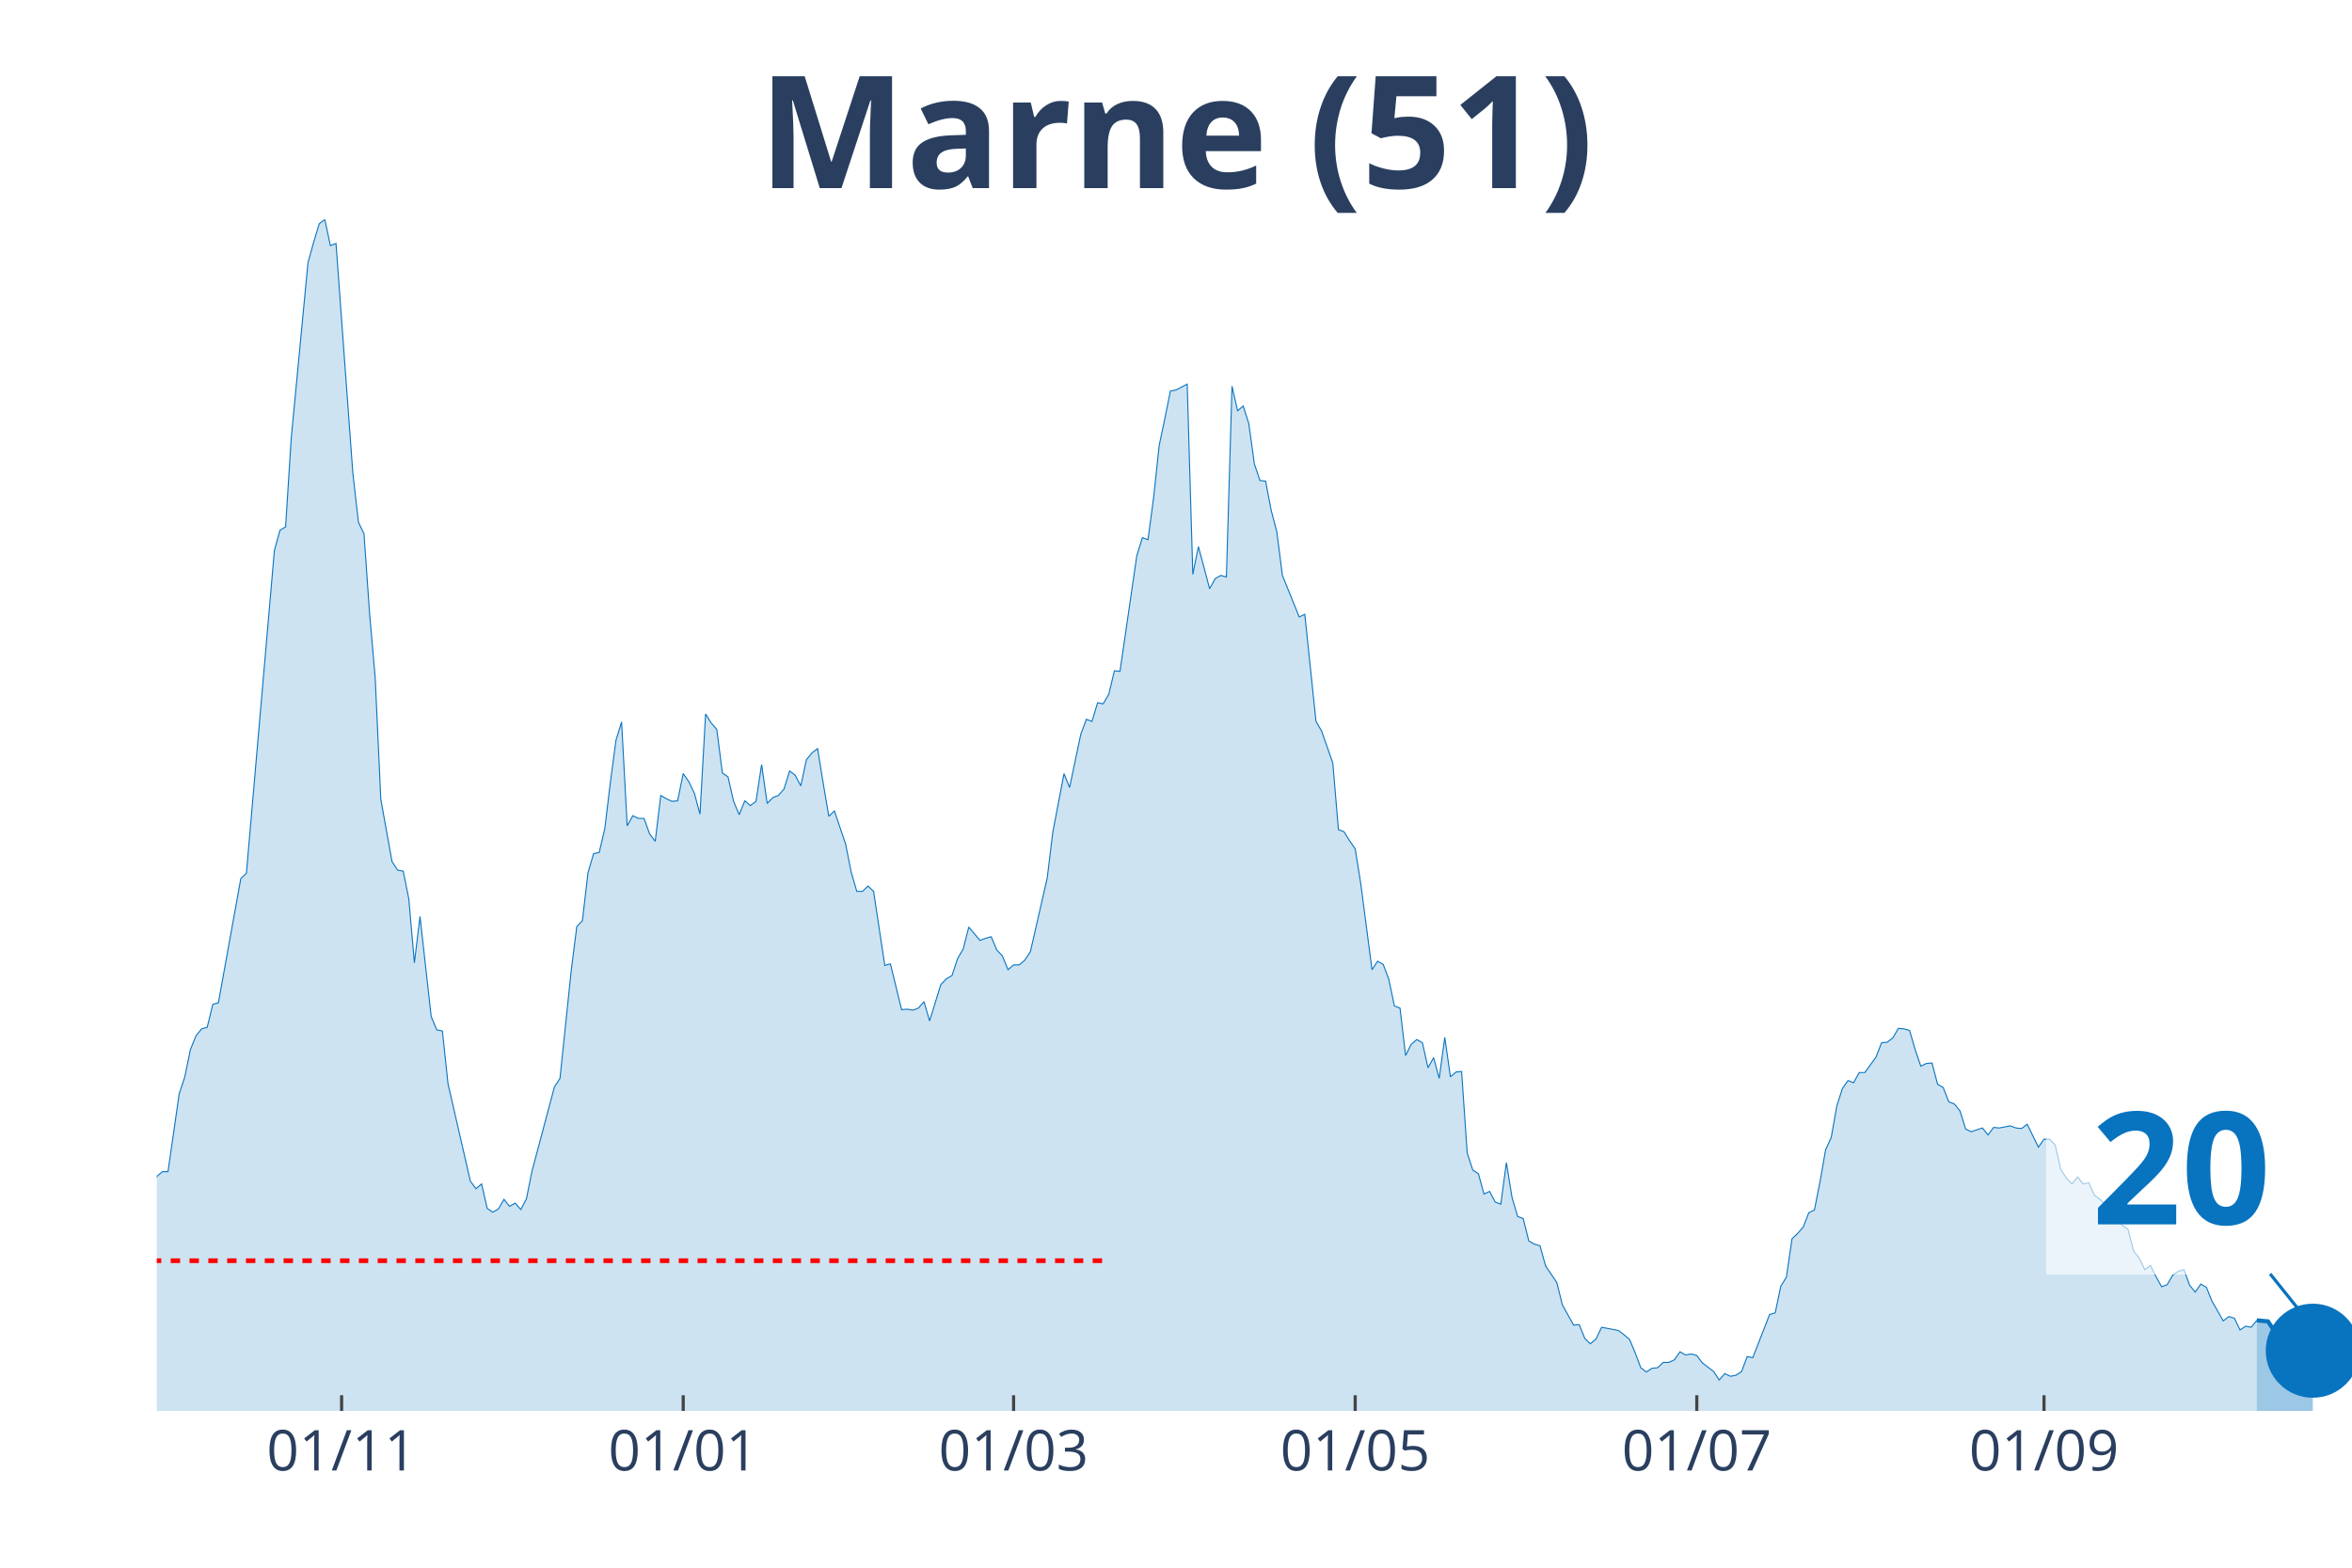
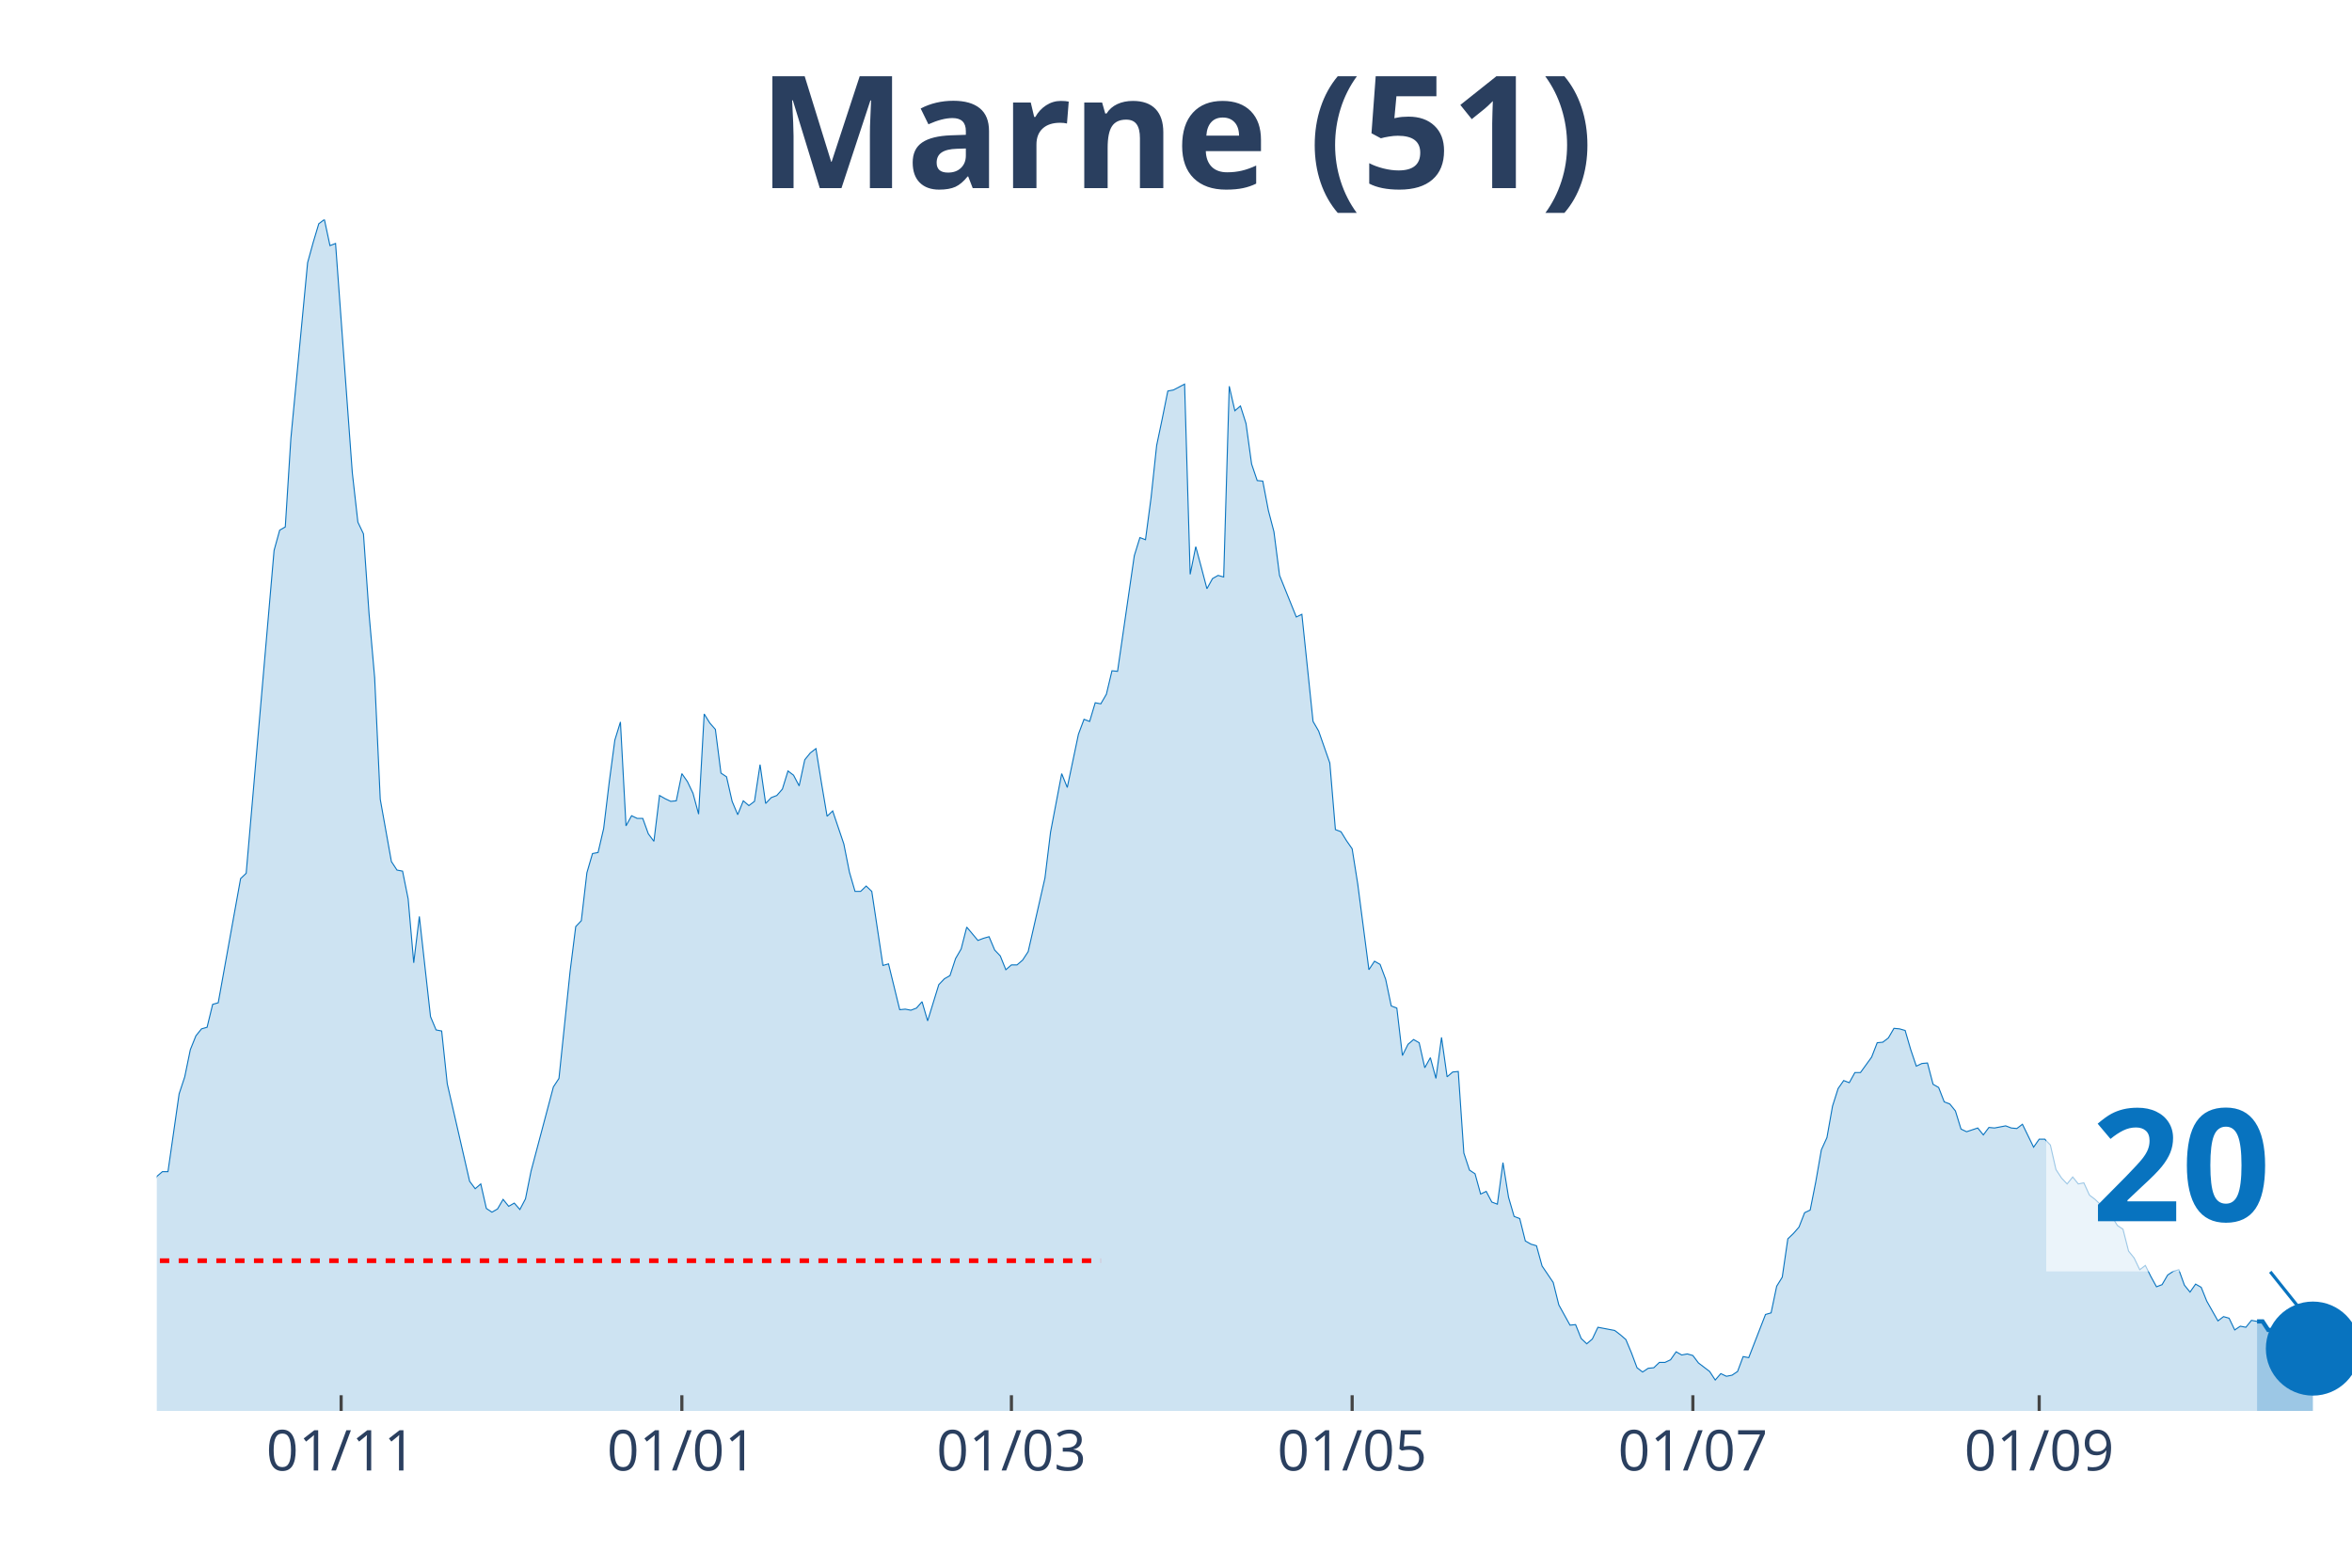
<svg xmlns="http://www.w3.org/2000/svg" class="main-svg" width="1125" height="750" style="" viewBox="0 0 750 500">
  <rect x="0" y="0" width="750" height="500" style="fill: rgb(0, 0, 0); fill-opacity: 0;" />
-   <defs id="defs-3bacda">
+   <defs id="defs-25cee0">
    <g class="clips">
-       <clipPath id="clip3bacdaxyplot" class="plotclip">
+       <clipPath id="clip25cee0xyplot" class="plotclip">
        <rect width="700" height="380" />
      </clipPath>
-       <clipPath class="axesclip" id="clip3bacdax">
+       <clipPath class="axesclip" id="clip25cee0x">
        <rect x="50" y="0" width="700" height="500" />
      </clipPath>
-       <clipPath class="axesclip" id="clip3bacday">
+       <clipPath class="axesclip" id="clip25cee0y">
        <rect x="0" y="70" width="750" height="380" />
      </clipPath>
-       <clipPath class="axesclip" id="clip3bacdaxy">
+       <clipPath class="axesclip" id="clip25cee0xy">
        <rect x="50" y="70" width="700" height="380" />
      </clipPath>
    </g>
    <g class="gradients" />
  </defs>
  <g class="bglayer">
    <rect class="bg" x="50" y="70" width="700" height="380" style="fill: rgb(0, 0, 0); fill-opacity: 0; stroke-width: 0;" />
  </g>
  <g class="layer-below">
    <g class="imagelayer" />
    <g class="shapelayer" />
  </g>
  <g class="cartesianlayer">
    <g class="subplot xy">
      <g class="layer-subplot">
        <g class="shapelayer" />
        <g class="imagelayer" />
      </g>
      <g class="gridlayer">
        <g class="x">
-           <path class="xgrid crisp" transform="translate(108.93,0)" d="M0,70v380" style="stroke: rgb(255, 255, 255); stroke-opacity: 1; stroke-width: 1px;" />
-           <path class="xgrid crisp" transform="translate(217.86,0)" d="M0,70v380" style="stroke: rgb(255, 255, 255); stroke-opacity: 1; stroke-width: 1px;" />
-           <path class="xgrid crisp" transform="translate(323.21,0)" d="M0,70v380" style="stroke: rgb(255, 255, 255); stroke-opacity: 1; stroke-width: 1px;" />
-           <path class="xgrid crisp" transform="translate(432.14,0)" d="M0,70v380" style="stroke: rgb(255, 255, 255); stroke-opacity: 1; stroke-width: 1px;" />
-           <path class="xgrid crisp" transform="translate(541.07,0)" d="M0,70v380" style="stroke: rgb(255, 255, 255); stroke-opacity: 1; stroke-width: 1px;" />
-           <path class="xgrid crisp" transform="translate(651.79,0)" d="M0,70v380" style="stroke: rgb(255, 255, 255); stroke-opacity: 1; stroke-width: 1px;" />
+           <path class="xgrid crisp" transform="translate(108.78,0)" d="M0,70v380" style="stroke: rgb(255, 255, 255); stroke-opacity: 1; stroke-width: 1px;" />
+           <path class="xgrid crisp" transform="translate(217.43,0)" d="M0,70v380" style="stroke: rgb(255, 255, 255); stroke-opacity: 1; stroke-width: 1px;" />
+           <path class="xgrid crisp" transform="translate(322.52,0)" d="M0,70v380" style="stroke: rgb(255, 255, 255); stroke-opacity: 1; stroke-width: 1px;" />
+           <path class="xgrid crisp" transform="translate(431.17,0)" d="M0,70v380" style="stroke: rgb(255, 255, 255); stroke-opacity: 1; stroke-width: 1px;" />
+           <path class="xgrid crisp" transform="translate(539.82,0)" d="M0,70v380" style="stroke: rgb(255, 255, 255); stroke-opacity: 1; stroke-width: 1px;" />
+           <path class="xgrid crisp" transform="translate(650.25,0)" d="M0,70v380" style="stroke: rgb(255, 255, 255); stroke-opacity: 1; stroke-width: 1px;" />
        </g>
        <g class="y" />
      </g>
      <g class="zerolinelayer" />
      <path class="xlines-below" />
      <path class="ylines-below" />
      <g class="overlines-below" />
      <g class="xaxislayer-below" />
      <g class="yaxislayer-below" />
      <g class="overaxes-below" />
-       <g class="plot" transform="translate(50, 70)" clip-path="url('#clip3bacdaxyplot')">
+       <g class="plot" transform="translate(50, 70)" clip-path="url('#clip25cee0xyplot')">
        <g class="scatterlayer mlayer">
-           <g class="trace scatter trace4e5dc9" style="stroke-miterlimit: 2;">
+           <g class="trace scatter traceb6e983" style="stroke-miterlimit: 2;">
            <g class="fills">
              <g>
-                 <path class="js-fill" d="M669.64,380L-242.86,380L-242.86,370.31L-233.93,373.37L-232.14,374.22L-221.43,373.37L-219.64,374.22L-214.29,360.63L-212.5,362.33L-207.14,361.31L-205.36,368.27L-201.79,375.07L-200,373.88L-189.29,376.43L-187.5,377.79L-133.93,377.96L-132.14,377.28L-121.43,373.2L-119.64,373.37L-114.29,374.22L-112.5,372.86L-107.14,372.86L-105.36,372.18L-101.79,370.31L-100,371.67L-96.43,372.35L-94.64,371.5L-89.29,369.63L-87.5,367.42L-82.14,366.23L-80.36,365.04L-75,363.69L-73.21,362.16L-69.64,361.65L-67.86,359.44L-62.5,354L-60.71,354L-58.93,353.66L-57.14,349.75L-53.57,344.65L-51.79,341.93L-48.21,340.57L-46.43,340.4L-44.64,339.55L-42.86,336.32L-41.07,335.47L-39.29,327.15L-37.5,315.08L-35.71,311L-33.93,309.98L-32.14,306.75L-28.57,283.64L-26.79,286.87L-25,295.2L-23.21,292.14L-21.43,293.16L-19.64,290.61L-16.07,311.85L-14.29,311.51L-12.5,311.68L-10.71,313.72L-8.93,313.38L-7.14,314.91L-5.36,317.12L-3.57,313.04L-1.79,311.68L0,305.22L1.79,303.69L3.57,303.69L7.14,278.88L8.93,273.44L10.71,264.78L12.5,260.36L14.29,258.15L16.07,257.64L17.86,250.33L19.64,249.82L26.79,210.22L28.57,208.52L37.5,105.54L39.29,99.08L41.07,98.06L42.86,69.85L48.21,13.77L50,7.31L51.79,1.36L53.57,0L55.36,8.33L57.14,7.65L62.5,80.72L64.29,96.53L66.07,100.27L67.86,125.76L69.64,146.15L71.43,184.9L75,204.79L76.79,207.5L78.57,207.84L80.36,216.68L82.14,237.08L83.93,222.29L87.5,254.24L89.29,258.49L91.07,258.83L92.86,275.65L100,306.75L101.79,309.13L103.57,307.6L105.36,315.42L107.14,316.61L108.93,315.59L110.71,312.53L112.5,314.74L114.29,313.72L116.07,315.76L117.86,312.36L119.64,303.52L126.79,276.67L128.57,273.95L132.14,239.62L133.93,225.52L135.71,223.65L137.5,208.35L139.29,202.24L141.07,201.9L142.86,194.25L144.64,179.46L146.43,166.04L148.21,160.26L150,193.4L151.79,190.17L153.57,191.02L155.36,191.02L157.14,195.95L158.93,198.33L160.71,183.71L162.5,184.73L164.29,185.58L166.07,185.41L167.86,176.74L169.64,179.29L171.43,183.03L173.21,189.66L175,157.71L176.79,160.6L178.57,162.64L180.36,176.57L182.14,177.76L183.93,185.58L185.71,189.83L187.5,185.41L189.29,186.94L191.07,185.58L192.86,173.86L194.64,186.26L196.43,184.39L198.21,183.71L200,181.67L201.79,175.89L203.57,177.25L205.36,180.65L207.14,172.33L208.93,170.12L210.71,168.76L212.5,179.8L214.29,190.34L216.07,188.64L219.64,199.18L221.43,208.18L223.21,214.3L225,214.3L226.79,212.6L228.57,214.3L232.14,237.92L233.93,237.42L237.5,252.03L239.29,251.86L241.07,252.2L242.86,251.52L244.64,249.48L246.43,255.6L250,244.04L251.79,242.17L253.57,241.15L255.36,235.72L257.14,232.66L258.93,225.69L262.5,229.94L264.29,229.26L266.07,228.75L267.86,233L269.64,234.87L271.43,239.28L273.21,237.75L275,237.75L276.79,236.23L278.57,233.51L283.93,210.05L285.71,195.44L289.29,176.74L291.07,181.16L294.64,164.17L296.43,159.41L298.21,160.09L300,154.14L301.79,154.48L303.57,151.42L305.36,143.94L307.14,144.11L312.5,107.24L314.29,101.46L316.07,102.14L317.86,88.71L319.64,72.06L321.43,63.56L323.21,54.72L325,54.38L328.57,52.51L330.36,113.18L332.14,104.35L333.93,110.97L335.71,117.77L337.5,114.54L339.29,113.52L341.07,114.03L342.86,53.19L344.64,61.01L346.43,59.48L348.21,65.09L350,78.01L351.79,83.27L353.57,83.44L355.36,92.79L357.14,99.59L358.93,113.52L364.29,126.78L366.07,125.93L369.64,160.09L371.43,163.15L375,173.35L376.79,194.59L378.57,195.27L380.36,198.16L382.14,200.71L383.93,211.92L387.5,239.28L389.29,236.57L391.07,237.58L392.86,242.34L394.64,250.84L396.43,251.52L398.21,266.65L400,263.08L401.79,261.55L403.57,262.57L405.36,270.55L407.14,267.33L408.93,273.95L410.71,260.87L412.5,273.44L414.29,271.91L416.07,271.74L417.86,297.75L419.64,303.18L421.43,304.37L423.21,310.83L425,309.98L426.79,313.38L428.57,314.06L430.36,300.81L432.14,311.85L433.93,317.97L435.71,318.65L437.5,325.79L439.29,326.81L441.07,327.32L442.86,333.77L446.43,339.04L448.21,346.18L451.79,352.64L453.57,352.47L455.36,356.89L457.14,358.59L458.93,357.06L460.71,353.32L466.07,354.34L467.86,355.7L469.64,357.23L471.43,361.48L473.21,366.23L475,367.59L476.79,366.4L478.57,366.23L480.36,364.53L482.14,364.53L483.93,363.69L485.71,361.14L487.5,362.16L489.29,361.82L491.07,362.33L492.86,364.7L496.43,367.42L498.21,370.14L500,368.1L501.79,368.95L503.57,368.61L505.36,367.42L507.14,362.67L508.93,363.01L514.29,349.24L516.07,348.73L517.86,340.23L519.64,337.34L521.43,325.11L523.21,323.41L525,321.37L526.79,316.78L528.57,315.93L530.36,306.92L532.14,296.73L533.93,292.82L535.71,282.79L537.5,277.18L539.29,274.63L541.07,275.31L542.86,272.08L544.64,272.08L548.21,267.16L550,262.57L551.79,262.4L553.57,261.04L555.36,257.98L557.14,258.15L558.93,258.66L560.71,264.78L562.5,270.04L564.29,269.19L566.07,269.03L567.86,275.82L569.64,276.84L571.43,281.43L573.21,282.11L575,284.32L576.79,290.1L578.57,290.95L582.14,289.76L583.93,291.97L585.71,289.59L587.5,289.76L591.07,289.08L592.86,289.76L594.64,289.93L596.43,288.57L600,295.88L601.79,293.33L603.57,293.33L605.36,295.2L607.14,303.01L608.93,305.73L610.71,307.6L612.5,305.39L614.29,307.6L616.07,307.26L617.86,311.17L619.64,312.53L621.43,314.23L623.21,317.12L625,317.97L626.79,320.86L628.57,322.05L630.36,329.02L632.14,331.23L633.93,334.96L635.71,333.6L637.5,337.17L639.29,340.4L641.07,339.72L642.86,336.66L644.64,335.47L646.43,334.96L648.21,339.89L650,342.1L651.79,339.55L653.57,340.57L655.36,344.99L658.93,351.28L660.71,349.92L662.5,350.43L664.29,354.17L666.07,352.98L667.86,353.32L669.64,351.11" style="fill: rgb(8, 115, 191); fill-opacity: 0.2; stroke-width: 0;" />
+                 <path class="js-fill" d="M669.72,380L-242.24,380L-242.24,370.31L-233.33,373.37L-231.55,374.22L-220.87,373.37L-219.08,374.22L-213.74,360.63L-211.96,362.33L-206.62,361.31L-204.83,368.27L-201.27,375.07L-199.49,373.88L-188.8,376.43L-187.02,377.79L-133.59,377.96L-131.81,377.28L-121.12,373.2L-119.34,373.37L-113.99,374.22L-112.21,372.86L-106.87,372.86L-105.09,372.18L-101.53,370.31L-99.75,371.67L-96.18,372.35L-94.4,371.5L-89.06,369.63L-87.28,367.42L-81.93,366.23L-80.15,365.04L-74.81,363.69L-73.03,362.16L-69.47,361.65L-67.68,359.44L-62.34,354L-60.56,354L-58.78,353.66L-57,349.75L-53.44,344.65L-51.65,341.93L-48.09,340.57L-46.31,340.4L-44.53,339.55L-42.75,336.32L-40.97,335.47L-39.19,327.15L-37.4,315.08L-35.62,311L-33.84,309.98L-32.06,306.75L-28.5,283.64L-26.72,286.87L-24.94,295.2L-23.16,292.14L-21.37,293.16L-19.59,290.61L-16.03,311.85L-14.25,311.51L-12.47,311.68L-10.69,313.72L-8.91,313.38L-7.12,314.91L-5.34,317.12L-3.56,313.04L-1.78,311.68L0,305.22L1.78,303.69L3.56,303.69L7.12,278.88L8.91,273.44L10.69,264.78L12.47,260.36L14.25,258.15L16.03,257.64L17.81,250.33L19.59,249.82L26.72,210.22L28.5,208.52L37.4,105.54L39.19,99.08L40.97,98.06L42.75,69.85L48.09,13.77L49.87,7.31L51.65,1.36L53.44,0L55.22,8.33L57,7.65L62.34,80.72L64.12,96.53L65.9,100.27L67.68,125.76L69.47,146.15L71.25,184.9L74.81,204.79L76.59,207.5L78.37,207.84L80.15,216.68L81.93,237.08L83.72,222.29L87.28,254.24L89.06,258.49L90.84,258.83L92.62,275.65L99.75,306.75L101.53,309.13L103.31,307.6L105.09,315.42L106.87,316.61L108.65,315.59L110.43,312.53L112.21,314.74L113.99,313.72L115.78,315.76L117.56,312.36L119.34,303.52L126.46,276.67L128.24,273.95L131.81,239.62L133.59,225.52L135.37,223.65L137.15,208.35L138.93,202.24L140.71,201.9L142.49,194.25L144.27,179.46L146.06,166.04L147.84,160.26L149.62,193.4L151.4,190.17L153.18,191.02L154.96,191.02L156.74,195.95L158.52,198.33L160.31,183.71L162.09,184.73L163.87,185.58L165.65,185.41L167.43,176.74L169.21,179.29L170.99,183.03L172.77,189.66L174.55,157.71L176.34,160.6L178.12,162.64L179.9,176.57L181.68,177.76L183.46,185.58L185.24,189.83L187.02,185.41L188.8,186.94L190.59,185.58L192.37,173.86L194.15,186.26L195.93,184.39L197.71,183.71L199.49,181.67L201.27,175.89L203.05,177.25L204.83,180.65L206.62,172.33L208.4,170.12L210.18,168.76L211.96,179.8L213.74,190.34L215.52,188.64L219.08,199.18L220.87,208.18L222.65,214.3L224.43,214.3L226.21,212.6L227.99,214.3L231.55,237.92L233.33,237.42L236.9,252.03L238.68,251.86L240.46,252.2L242.24,251.52L244.02,249.48L245.8,255.6L249.36,244.04L251.15,242.17L252.93,241.15L254.71,235.72L256.49,232.66L258.27,225.69L261.83,229.94L263.61,229.26L265.39,228.75L267.18,233L268.96,234.87L270.74,239.28L272.52,237.75L274.3,237.75L276.08,236.23L277.86,233.51L283.21,210.05L284.99,195.44L288.55,176.74L290.33,181.16L293.89,164.17L295.67,159.41L297.46,160.09L299.24,154.14L301.02,154.48L302.8,151.42L304.58,143.94L306.36,144.11L311.7,107.24L313.49,101.46L315.27,102.14L317.05,88.71L318.83,72.06L320.61,63.56L322.39,54.72L324.17,54.38L327.74,52.51L329.52,113.18L331.3,104.35L333.08,110.97L334.86,117.77L336.64,114.54L338.42,113.52L340.2,114.03L341.98,53.19L343.77,61.01L345.55,59.48L347.33,65.09L349.11,78.01L350.89,83.27L352.67,83.44L354.45,92.79L356.23,99.59L358.02,113.52L363.36,126.78L365.14,125.93L368.7,160.09L370.48,163.15L374.05,173.35L375.83,194.59L377.61,195.27L379.39,198.16L381.17,200.71L382.95,211.92L386.51,239.28L388.3,236.57L390.08,237.58L391.86,242.34L393.64,250.84L395.42,251.52L397.2,266.65L398.98,263.08L400.76,261.55L402.54,262.57L404.33,270.55L406.11,267.33L407.89,273.95L409.67,260.87L411.45,273.44L413.23,271.91L415.01,271.74L416.79,297.75L418.58,303.18L420.36,304.37L422.14,310.83L423.92,309.98L425.7,313.38L427.48,314.06L429.26,300.81L431.04,311.85L432.82,317.97L434.61,318.65L436.39,325.79L438.17,326.81L439.95,327.32L441.73,333.77L445.29,339.04L447.07,346.18L450.64,352.64L452.42,352.47L454.2,356.89L455.98,358.59L457.76,357.06L459.54,353.32L464.89,354.34L466.67,355.7L468.45,357.23L470.23,361.48L472.01,366.23L473.79,367.59L475.57,366.4L477.35,366.23L479.13,364.53L480.92,364.53L482.7,363.69L484.48,361.14L486.26,362.16L488.04,361.82L489.82,362.33L491.6,364.7L495.17,367.42L496.95,370.14L498.73,368.1L500.51,368.95L502.29,368.61L504.07,367.42L505.85,362.67L507.63,363.01L512.98,349.24L514.76,348.73L516.54,340.23L518.32,337.34L520.1,325.11L521.88,323.41L523.66,321.37L525.45,316.78L527.23,315.93L529.01,306.92L530.79,296.73L532.57,292.82L534.35,282.79L536.13,277.18L537.91,274.63L539.69,275.31L541.48,272.08L543.26,272.08L546.82,267.16L548.6,262.57L550.38,262.4L552.16,261.04L553.94,257.98L555.73,258.15L557.51,258.66L559.29,264.78L561.07,270.04L562.85,269.19L564.63,269.03L566.41,275.82L568.19,276.84L569.97,281.43L571.76,282.11L573.54,284.32L575.32,290.1L577.1,290.95L580.66,289.76L582.44,291.97L584.22,289.59L586.01,289.76L589.57,289.08L591.35,289.76L593.13,289.93L594.91,288.57L598.47,295.88L600.25,293.33L602.04,293.33L603.82,295.2L605.6,303.01L607.38,305.73L609.16,307.6L610.94,305.39L612.72,307.6L614.5,307.26L616.28,311.17L618.07,312.53L619.85,314.23L621.63,317.12L623.41,317.97L625.19,320.86L626.97,322.05L628.75,329.02L630.53,331.23L632.32,334.96L634.1,333.6L635.88,337.17L637.66,340.4L639.44,339.72L641.22,336.66L643,335.47L644.78,334.96L646.56,339.89L648.35,342.1L650.13,339.55L651.91,340.57L653.69,344.99L657.25,351.28L659.03,349.92L660.81,350.43L662.6,354.17L664.38,352.98L666.16,353.32L667.94,351.11L669.72,351.45" style="fill: rgb(8, 115, 191); fill-opacity: 0.2; stroke-width: 0;" />
              </g>
            </g>
            <g class="errorbars" />
            <g class="lines">
-               <path class="js-line" d="M-242.86,370.31L-233.93,373.37L-232.14,374.22L-221.43,373.37L-219.64,374.22L-214.29,360.63L-212.5,362.33L-207.14,361.31L-205.36,368.27L-201.79,375.07L-200,373.88L-189.29,376.43L-187.5,377.79L-133.93,377.96L-132.14,377.28L-121.43,373.2L-119.64,373.37L-114.29,374.22L-112.5,372.86L-107.14,372.86L-105.36,372.18L-101.79,370.31L-100,371.67L-96.43,372.35L-94.64,371.5L-89.29,369.63L-87.5,367.42L-82.14,366.23L-80.36,365.04L-75,363.69L-73.21,362.16L-69.64,361.65L-67.86,359.44L-62.5,354L-60.71,354L-58.93,353.66L-57.14,349.75L-53.57,344.65L-51.79,341.93L-48.21,340.57L-46.43,340.4L-44.64,339.55L-42.86,336.32L-41.07,335.47L-39.29,327.15L-37.5,315.08L-35.71,311L-33.93,309.98L-32.14,306.75L-28.57,283.64L-26.79,286.87L-25,295.2L-23.21,292.14L-21.43,293.16L-19.64,290.61L-16.07,311.85L-14.29,311.51L-12.5,311.68L-10.71,313.72L-8.93,313.38L-7.14,314.91L-5.36,317.12L-3.57,313.04L-1.79,311.68L0,305.22L1.79,303.69L3.57,303.69L7.14,278.88L8.93,273.44L10.71,264.78L12.5,260.36L14.29,258.15L16.07,257.64L17.86,250.33L19.64,249.82L26.79,210.22L28.57,208.52L37.5,105.54L39.29,99.08L41.07,98.06L42.86,69.85L48.21,13.77L50,7.31L51.79,1.36L53.57,0L55.36,8.33L57.14,7.65L62.5,80.72L64.29,96.53L66.07,100.27L67.86,125.76L69.64,146.15L71.43,184.9L75,204.79L76.79,207.5L78.57,207.84L80.36,216.68L82.14,237.08L83.93,222.29L87.5,254.24L89.29,258.49L91.07,258.83L92.86,275.65L100,306.75L101.79,309.13L103.57,307.6L105.36,315.42L107.14,316.61L108.93,315.59L110.71,312.53L112.5,314.74L114.29,313.72L116.07,315.76L117.86,312.36L119.64,303.52L126.79,276.67L128.57,273.95L132.14,239.62L133.93,225.52L135.71,223.65L137.5,208.35L139.29,202.24L141.07,201.9L142.86,194.25L144.64,179.46L146.43,166.04L148.21,160.26L150,193.4L151.79,190.17L153.57,191.02L155.36,191.02L157.14,195.95L158.93,198.33L160.71,183.71L162.5,184.73L164.29,185.58L166.07,185.41L167.86,176.74L169.64,179.29L171.43,183.03L173.21,189.66L175,157.71L176.79,160.6L178.57,162.64L180.36,176.57L182.14,177.76L183.93,185.58L185.71,189.83L187.5,185.41L189.29,186.94L191.07,185.58L192.86,173.86L194.64,186.26L196.43,184.39L198.21,183.71L200,181.67L201.79,175.89L203.57,177.25L205.36,180.65L207.14,172.33L208.93,170.12L210.71,168.76L212.5,179.8L214.29,190.34L216.07,188.64L219.64,199.18L221.43,208.18L223.21,214.3L225,214.3L226.79,212.6L228.57,214.3L232.14,237.92L233.93,237.42L237.5,252.03L239.29,251.86L241.07,252.2L242.86,251.52L244.64,249.48L246.43,255.6L250,244.04L251.79,242.17L253.57,241.15L255.36,235.72L257.14,232.66L258.93,225.69L262.5,229.94L264.29,229.26L266.07,228.75L267.86,233L269.64,234.87L271.43,239.28L273.21,237.75L275,237.75L276.79,236.23L278.57,233.51L283.93,210.05L285.71,195.44L289.29,176.74L291.07,181.16L294.64,164.17L296.43,159.41L298.21,160.09L300,154.14L301.79,154.48L303.57,151.42L305.36,143.94L307.14,144.11L312.5,107.24L314.29,101.46L316.07,102.14L317.86,88.71L319.64,72.06L321.43,63.56L323.21,54.72L325,54.38L328.57,52.51L330.36,113.18L332.14,104.35L333.93,110.97L335.71,117.77L337.5,114.54L339.29,113.52L341.07,114.03L342.86,53.19L344.64,61.01L346.43,59.48L348.21,65.09L350,78.01L351.79,83.27L353.57,83.44L355.36,92.79L357.14,99.59L358.93,113.52L364.29,126.78L366.07,125.93L369.64,160.09L371.43,163.15L375,173.35L376.79,194.59L378.57,195.27L380.36,198.16L382.14,200.71L383.93,211.92L387.5,239.28L389.29,236.57L391.07,237.58L392.86,242.34L394.64,250.84L396.43,251.52L398.21,266.65L400,263.08L401.79,261.55L403.57,262.57L405.36,270.55L407.14,267.33L408.93,273.95L410.71,260.87L412.5,273.44L414.29,271.91L416.07,271.74L417.86,297.75L419.64,303.18L421.43,304.37L423.21,310.83L425,309.98L426.79,313.38L428.57,314.06L430.36,300.81L432.14,311.85L433.93,317.97L435.71,318.65L437.5,325.79L439.29,326.81L441.07,327.32L442.86,333.77L446.43,339.04L448.21,346.18L451.79,352.64L453.57,352.47L455.36,356.89L457.14,358.59L458.93,357.06L460.71,353.32L466.07,354.34L467.86,355.7L469.64,357.23L471.43,361.48L473.21,366.23L475,367.59L476.79,366.4L478.57,366.23L480.36,364.53L482.14,364.53L483.93,363.69L485.71,361.14L487.5,362.16L489.29,361.82L491.07,362.33L492.86,364.7L496.43,367.42L498.21,370.14L500,368.1L501.79,368.95L503.57,368.61L505.36,367.42L507.14,362.67L508.93,363.01L514.29,349.24L516.07,348.73L517.86,340.23L519.64,337.34L521.43,325.11L523.21,323.41L525,321.37L526.79,316.78L528.57,315.93L530.36,306.92L532.14,296.73L533.93,292.82L535.71,282.79L537.5,277.18L539.29,274.63L541.07,275.31L542.86,272.08L544.64,272.08L548.21,267.16L550,262.57L551.79,262.4L553.57,261.04L555.36,257.98L557.14,258.15L558.93,258.66L560.71,264.78L562.5,270.04L564.29,269.19L566.07,269.03L567.86,275.82L569.64,276.84L571.43,281.43L573.21,282.11L575,284.32L576.79,290.1L578.57,290.95L582.14,289.76L583.93,291.97L585.71,289.59L587.5,289.76L591.07,289.08L592.86,289.76L594.64,289.93L596.43,288.57L600,295.88L601.79,293.33L603.57,293.33L605.36,295.2L607.14,303.01L608.93,305.73L610.71,307.6L612.5,305.39L614.29,307.6L616.07,307.26L617.86,311.17L619.64,312.53L621.43,314.23L623.21,317.12L625,317.97L626.79,320.86L628.57,322.05L630.36,329.02L632.14,331.23L633.93,334.96L635.71,333.6L637.5,337.17L639.29,340.4L641.07,339.72L642.86,336.66L644.64,335.47L646.43,334.96L648.21,339.89L650,342.1L651.79,339.55L653.57,340.57L655.36,344.99L658.93,351.28L660.71,349.92L662.5,350.43L664.29,354.17L666.07,352.98L667.86,353.32L669.64,351.11" style="vector-effect: non-scaling-stroke; fill: none; stroke: rgb(8, 115, 191); stroke-opacity: 1; stroke-width: 0.5px; opacity: 1;" />
+               <path class="js-line" d="M-242.24,370.31L-233.33,373.37L-231.55,374.22L-220.87,373.37L-219.08,374.22L-213.74,360.63L-211.96,362.33L-206.62,361.31L-204.83,368.27L-201.27,375.07L-199.49,373.88L-188.8,376.43L-187.02,377.79L-133.59,377.96L-131.81,377.28L-121.12,373.2L-119.34,373.37L-113.99,374.22L-112.21,372.86L-106.87,372.86L-105.09,372.18L-101.53,370.31L-99.75,371.67L-96.18,372.35L-94.4,371.5L-89.06,369.63L-87.28,367.42L-81.93,366.23L-80.15,365.04L-74.81,363.69L-73.03,362.16L-69.47,361.65L-67.68,359.44L-62.34,354L-60.56,354L-58.78,353.66L-57,349.75L-53.44,344.65L-51.65,341.93L-48.09,340.57L-46.31,340.4L-44.53,339.55L-42.75,336.32L-40.97,335.47L-39.19,327.15L-37.4,315.08L-35.62,311L-33.84,309.98L-32.06,306.75L-28.5,283.64L-26.72,286.87L-24.94,295.2L-23.16,292.14L-21.37,293.16L-19.59,290.61L-16.03,311.85L-14.25,311.51L-12.47,311.68L-10.69,313.72L-8.91,313.38L-7.12,314.91L-5.34,317.12L-3.56,313.04L-1.78,311.68L0,305.22L1.78,303.69L3.56,303.69L7.12,278.88L8.91,273.44L10.69,264.78L12.47,260.36L14.25,258.15L16.03,257.64L17.81,250.33L19.59,249.82L26.72,210.22L28.5,208.52L37.4,105.54L39.19,99.08L40.97,98.06L42.75,69.85L48.09,13.77L49.87,7.31L51.65,1.36L53.44,0L55.22,8.33L57,7.65L62.34,80.72L64.12,96.53L65.9,100.27L67.68,125.76L69.47,146.15L71.25,184.9L74.81,204.79L76.59,207.5L78.37,207.84L80.15,216.68L81.93,237.08L83.72,222.29L87.28,254.24L89.06,258.49L90.84,258.83L92.62,275.65L99.75,306.75L101.53,309.13L103.31,307.6L105.09,315.42L106.87,316.61L108.65,315.59L110.43,312.53L112.21,314.74L113.99,313.72L115.78,315.76L117.56,312.36L119.34,303.52L126.46,276.67L128.24,273.95L131.81,239.62L133.59,225.52L135.37,223.65L137.15,208.35L138.93,202.24L140.71,201.9L142.49,194.25L144.27,179.46L146.06,166.04L147.84,160.26L149.62,193.4L151.4,190.17L153.18,191.02L154.96,191.02L156.74,195.95L158.52,198.33L160.31,183.71L162.09,184.73L163.87,185.58L165.65,185.41L167.43,176.74L169.21,179.29L170.99,183.03L172.77,189.66L174.55,157.71L176.34,160.6L178.12,162.64L179.9,176.57L181.68,177.76L183.46,185.58L185.24,189.83L187.02,185.41L188.8,186.94L190.59,185.58L192.37,173.86L194.15,186.26L195.93,184.39L197.71,183.71L199.49,181.67L201.27,175.89L203.05,177.25L204.83,180.65L206.62,172.33L208.4,170.12L210.18,168.76L211.96,179.8L213.74,190.34L215.52,188.64L219.08,199.18L220.87,208.18L222.65,214.3L224.43,214.3L226.21,212.6L227.99,214.3L231.55,237.92L233.33,237.42L236.9,252.03L238.68,251.86L240.46,252.2L242.24,251.52L244.02,249.48L245.8,255.6L249.36,244.04L251.15,242.17L252.93,241.15L254.71,235.72L256.49,232.66L258.27,225.69L261.83,229.94L263.61,229.26L265.39,228.75L267.18,233L268.96,234.87L270.74,239.28L272.52,237.75L274.3,237.75L276.08,236.23L277.86,233.51L283.21,210.05L284.99,195.44L288.55,176.74L290.33,181.16L293.89,164.17L295.67,159.41L297.46,160.09L299.24,154.14L301.02,154.48L302.8,151.42L304.58,143.94L306.36,144.11L311.7,107.24L313.49,101.46L315.27,102.14L317.05,88.71L318.83,72.06L320.61,63.56L322.39,54.72L324.17,54.38L327.74,52.51L329.52,113.18L331.3,104.35L333.08,110.97L334.86,117.77L336.64,114.54L338.42,113.52L340.2,114.03L341.98,53.19L343.77,61.01L345.55,59.48L347.33,65.09L349.11,78.01L350.89,83.27L352.67,83.44L354.45,92.79L356.23,99.59L358.02,113.52L363.36,126.78L365.14,125.93L368.7,160.09L370.48,163.15L374.05,173.35L375.83,194.59L377.61,195.27L379.39,198.16L381.17,200.71L382.95,211.92L386.51,239.28L388.3,236.57L390.08,237.58L391.86,242.34L393.64,250.84L395.42,251.52L397.2,266.65L398.98,263.08L400.76,261.55L402.54,262.57L404.33,270.55L406.11,267.33L407.89,273.95L409.67,260.87L411.45,273.44L413.23,271.91L415.01,271.74L416.79,297.75L418.58,303.18L420.36,304.37L422.14,310.83L423.92,309.98L425.7,313.38L427.48,314.06L429.26,300.81L431.04,311.85L432.82,317.97L434.61,318.65L436.39,325.79L438.17,326.81L439.95,327.32L441.73,333.77L445.29,339.04L447.07,346.18L450.64,352.64L452.42,352.47L454.2,356.89L455.98,358.59L457.76,357.06L459.54,353.32L464.89,354.34L466.67,355.7L468.45,357.23L470.23,361.48L472.01,366.23L473.79,367.59L475.57,366.4L477.35,366.23L479.13,364.53L480.92,364.53L482.7,363.69L484.48,361.14L486.26,362.16L488.04,361.82L489.82,362.33L491.6,364.7L495.17,367.42L496.95,370.14L498.73,368.1L500.51,368.95L502.29,368.61L504.07,367.42L505.85,362.67L507.63,363.01L512.98,349.24L514.76,348.73L516.54,340.23L518.32,337.34L520.1,325.11L521.88,323.41L523.66,321.37L525.45,316.78L527.23,315.93L529.01,306.92L530.79,296.73L532.57,292.82L534.35,282.79L536.13,277.18L537.91,274.63L539.69,275.31L541.48,272.08L543.26,272.08L546.82,267.16L548.6,262.57L550.38,262.4L552.16,261.04L553.94,257.98L555.73,258.15L557.51,258.66L559.29,264.78L561.07,270.04L562.85,269.19L564.63,269.03L566.41,275.82L568.19,276.84L569.97,281.43L571.76,282.11L573.54,284.32L575.32,290.1L577.1,290.95L580.66,289.76L582.44,291.97L584.22,289.59L586.01,289.76L589.57,289.08L591.35,289.76L593.13,289.93L594.91,288.57L598.47,295.88L600.25,293.33L602.04,293.33L603.82,295.2L605.6,303.01L607.38,305.73L609.16,307.6L610.94,305.39L612.72,307.6L614.5,307.26L616.28,311.17L618.07,312.53L619.85,314.23L621.63,317.12L623.41,317.97L625.19,320.86L626.97,322.05L628.75,329.02L630.53,331.23L632.32,334.96L634.1,333.6L635.88,337.17L637.66,340.4L639.44,339.72L641.22,336.66L643,335.47L644.78,334.96L646.56,339.89L648.35,342.1L650.13,339.55L651.91,340.57L653.69,344.99L657.25,351.28L659.03,349.92L660.81,350.43L662.6,354.17L664.38,352.98L666.16,353.32L667.94,351.11L669.72,351.45" style="vector-effect: non-scaling-stroke; fill: none; stroke: rgb(8, 115, 191); stroke-opacity: 1; stroke-width: 0.5px; opacity: 1;" />
            </g>
            <g class="points" />
            <g class="text" />
          </g>
-           <g class="trace scatter trace7fcd07" style="stroke-miterlimit: 2;">
+           <g class="trace scatter tracea3ec58" style="stroke-miterlimit: 2;">
            <g class="fills">
              <g>
-                 <path class="js-fill" d="M687.5,380L669.64,380L669.64,351.11L673.21,351.45L675,354.17L676.79,354.17L678.57,355.53L680.36,356.89L682.14,360.12L683.93,359.61L685.71,360.63L687.5,360.8" style="fill: rgb(8, 115, 191); fill-opacity: 0.4; stroke-width: 0;" />
+                 <path class="js-fill" d="M687.53,380L669.72,380L669.72,351.45L671.5,351.45L673.28,354.17L675.06,354.17L676.84,355.53L678.63,356.89L680.41,360.12L682.19,359.61L683.97,360.63L685.75,360.8L687.53,360.12" style="fill: rgb(8, 115, 191); fill-opacity: 0.4; stroke-width: 0;" />
              </g>
            </g>
            <g class="errorbars" />
            <g class="lines">
-               <path class="js-line" d="M669.64,351.11L673.21,351.45L675,354.17L676.79,354.17L678.57,355.53L680.36,356.89L682.14,360.12L683.93,359.61L685.71,360.63L687.5,360.8" style="vector-effect: non-scaling-stroke; fill: none; stroke: rgb(8, 115, 191); stroke-opacity: 1; stroke-width: 2px; opacity: 1;" />
+               <path class="js-line" d="M669.72,351.45L671.5,351.45L673.28,354.17L675.06,354.17L676.84,355.53L678.63,356.89L680.41,360.12L682.19,359.61L683.97,360.63L685.75,360.8L687.53,360.12" style="vector-effect: non-scaling-stroke; fill: none; stroke: rgb(8, 115, 191); stroke-opacity: 1; stroke-width: 2px; opacity: 1;" />
            </g>
            <g class="points" />
            <g class="text" />
          </g>
-           <g class="trace scatter trace177b25" style="stroke-miterlimit: 2; opacity: 1;">
+           <g class="trace scatter trace9277cf" style="stroke-miterlimit: 2; opacity: 1;">
            <g class="fills" />
            <g class="errorbars" />
            <g class="lines" />
            <g class="points">
-               <path class="point" transform="translate(687.5,360.8)" d="M15,0A15,15 0 1,1 0,-15A15,15 0 0,1 15,0Z" style="opacity: 1; stroke-width: 0px; fill: rgb(8, 115, 191); fill-opacity: 1;" />
+               <path class="point" transform="translate(687.53,360.12)" d="M15,0A15,15 0 1,1 0,-15A15,15 0 0,1 15,0Z" style="opacity: 1; stroke-width: 0px; fill: rgb(8, 115, 191); fill-opacity: 1;" />
            </g>
            <g class="text" />
          </g>
        </g>
      </g>
      <g class="overplot" />
      <path class="xlines-above crisp" style="fill: none; stroke-width: 1px; stroke: rgb(0, 0, 0); stroke-opacity: 0;" d="" />
      <path class="ylines-above crisp" style="fill: none;" d="M0,0" />
      <g class="overlines-above" />
      <g class="xaxislayer-above">
-         <path class="xtick ticks crisp" d="M0,450v-5" transform="translate(108.93,0)" style="stroke: rgb(68, 68, 68); stroke-opacity: 1; stroke-width: 1px;" />
-         <path class="xtick ticks crisp" d="M0,450v-5" transform="translate(217.86,0)" style="stroke: rgb(68, 68, 68); stroke-opacity: 1; stroke-width: 1px;" />
-         <path class="xtick ticks crisp" d="M0,450v-5" transform="translate(323.21,0)" style="stroke: rgb(68, 68, 68); stroke-opacity: 1; stroke-width: 1px;" />
-         <path class="xtick ticks crisp" d="M0,450v-5" transform="translate(432.14,0)" style="stroke: rgb(68, 68, 68); stroke-opacity: 1; stroke-width: 1px;" />
-         <path class="xtick ticks crisp" d="M0,450v-5" transform="translate(541.07,0)" style="stroke: rgb(68, 68, 68); stroke-opacity: 1; stroke-width: 1px;" />
-         <path class="xtick ticks crisp" d="M0,450v-5" transform="translate(651.79,0)" style="stroke: rgb(68, 68, 68); stroke-opacity: 1; stroke-width: 1px;" />
+         <path class="xtick ticks crisp" d="M0,450v-5" transform="translate(108.78,0)" style="stroke: rgb(68, 68, 68); stroke-opacity: 1; stroke-width: 1px;" />
+         <path class="xtick ticks crisp" d="M0,450v-5" transform="translate(217.43,0)" style="stroke: rgb(68, 68, 68); stroke-opacity: 1; stroke-width: 1px;" />
+         <path class="xtick ticks crisp" d="M0,450v-5" transform="translate(322.52,0)" style="stroke: rgb(68, 68, 68); stroke-opacity: 1; stroke-width: 1px;" />
+         <path class="xtick ticks crisp" d="M0,450v-5" transform="translate(431.17,0)" style="stroke: rgb(68, 68, 68); stroke-opacity: 1; stroke-width: 1px;" />
+         <path class="xtick ticks crisp" d="M0,450v-5" transform="translate(539.82,0)" style="stroke: rgb(68, 68, 68); stroke-opacity: 1; stroke-width: 1px;" />
+         <path class="xtick ticks crisp" d="M0,450v-5" transform="translate(650.25,0)" style="stroke: rgb(68, 68, 68); stroke-opacity: 1; stroke-width: 1px;" />
        <g class="xtick">
-           <text text-anchor="middle" x="0" y="469" transform="translate(108.93,0)" style="font-family: 'Open Sans', verdana, arial, sans-serif; font-size: 18px; fill: rgb(42, 63, 95); fill-opacity: 1; white-space: pre;">01/11</text>
+           <text text-anchor="middle" x="0" y="469" transform="translate(108.78,0)" style="font-family: 'Open Sans', verdana, arial, sans-serif; font-size: 18px; fill: rgb(42, 63, 95); fill-opacity: 1; white-space: pre;">01/11</text>
        </g>
        <g class="xtick">
-           <text text-anchor="middle" x="0" y="469" transform="translate(217.86,0)" style="font-family: 'Open Sans', verdana, arial, sans-serif; font-size: 18px; fill: rgb(42, 63, 95); fill-opacity: 1; white-space: pre;">01/01</text>
+           <text text-anchor="middle" x="0" y="469" transform="translate(217.43,0)" style="font-family: 'Open Sans', verdana, arial, sans-serif; font-size: 18px; fill: rgb(42, 63, 95); fill-opacity: 1; white-space: pre;">01/01</text>
        </g>
        <g class="xtick">
-           <text text-anchor="middle" x="0" y="469" transform="translate(323.21,0)" style="font-family: 'Open Sans', verdana, arial, sans-serif; font-size: 18px; fill: rgb(42, 63, 95); fill-opacity: 1; white-space: pre;">01/03</text>
+           <text text-anchor="middle" x="0" y="469" transform="translate(322.52,0)" style="font-family: 'Open Sans', verdana, arial, sans-serif; font-size: 18px; fill: rgb(42, 63, 95); fill-opacity: 1; white-space: pre;">01/03</text>
        </g>
        <g class="xtick">
-           <text text-anchor="middle" x="0" y="469" transform="translate(432.14,0)" style="font-family: 'Open Sans', verdana, arial, sans-serif; font-size: 18px; fill: rgb(42, 63, 95); fill-opacity: 1; white-space: pre;">01/05</text>
+           <text text-anchor="middle" x="0" y="469" transform="translate(431.17,0)" style="font-family: 'Open Sans', verdana, arial, sans-serif; font-size: 18px; fill: rgb(42, 63, 95); fill-opacity: 1; white-space: pre;">01/05</text>
        </g>
        <g class="xtick">
-           <text text-anchor="middle" x="0" y="469" transform="translate(541.07,0)" style="font-family: 'Open Sans', verdana, arial, sans-serif; font-size: 18px; fill: rgb(42, 63, 95); fill-opacity: 1; white-space: pre;">01/07</text>
+           <text text-anchor="middle" x="0" y="469" transform="translate(539.82,0)" style="font-family: 'Open Sans', verdana, arial, sans-serif; font-size: 18px; fill: rgb(42, 63, 95); fill-opacity: 1; white-space: pre;">01/07</text>
        </g>
        <g class="xtick">
-           <text text-anchor="middle" x="0" y="469" transform="translate(651.79,0)" style="font-family: 'Open Sans', verdana, arial, sans-serif; font-size: 18px; fill: rgb(42, 63, 95); fill-opacity: 1; white-space: pre;">01/09</text>
+           <text text-anchor="middle" x="0" y="469" transform="translate(650.25,0)" style="font-family: 'Open Sans', verdana, arial, sans-serif; font-size: 18px; fill: rgb(42, 63, 95); fill-opacity: 1; white-space: pre;">01/09</text>
        </g>
      </g>
      <g class="yaxislayer-above" />
      <g class="overaxes-above" />
    </g>
  </g>
  <g class="polarlayer" />
  <g class="ternarylayer" />
  <g class="geolayer" />
  <g class="funnelarealayer" />
  <g class="pielayer" />
  <g class="treemaplayer" />
  <g class="sunburstlayer" />
  <g class="glimages" />
-   <defs id="topdefs-3bacda">
+   <defs id="topdefs-25cee0">
    <g class="clips" />
  </defs>
  <g class="layer-above">
    <g class="imagelayer" />
    <g class="shapelayer">
-       <path data-index="0" fill-rule="evenodd" d="M-953.57,402.09L351.79,402.09" clip-path="url('#clip3bacdaxy')" style="opacity: 1; stroke: rgb(255, 0, 0); stroke-opacity: 1; fill: rgb(0, 0, 0); fill-opacity: 0; stroke-dasharray: 3px, 3px; stroke-width: 1.5px;" />
+       <path data-index="0" fill-rule="evenodd" d="M-951.02,402.09L351.02,402.09" clip-path="url('#clip25cee0xy')" style="opacity: 1; stroke: rgb(255, 0, 0); stroke-opacity: 1; fill: rgb(0, 0, 0); fill-opacity: 0; stroke-dasharray: 3px, 3px; stroke-width: 1.5px;" />
    </g>
  </g>
  <g class="infolayer">
    <g class="g-gtitle">
      <text class="gtitle" x="375" y="25" text-anchor="middle" dy="0.7em" style="font-family: 'Open Sans', verdana, arial, sans-serif; font-size: 50px; fill: rgb(42, 63, 95); opacity: 1; font-weight: normal; white-space: pre;">
        <tspan style="font-weight:bold">Marne (51)</tspan>
      </text>
    </g>
    <g class="g-xtitle" />
    <g class="annotation" data-index="0" style="opacity: 1;">
-       <g class="annotation-text-g" transform="rotate(0,695.5,370.8)">
-         <g class="cursor-pointer" transform="translate(652, 335)">
+       <g class="annotation-text-g" transform="rotate(0,695.53,370.12)">
+         <g class="cursor-pointer" transform="translate(652, 334)">
          <rect class="bg" x="0.5" y="0.5" width="86" height="71" style="stroke-width: 1px; stroke: rgb(0, 0, 0); stroke-opacity: 0; fill: rgb(255, 255, 255); fill-opacity: 0.6;" />
          <text class="annotation-text" text-anchor="middle" x="43.531" y="55.5" style="font-family: 'Open Sans', verdana, arial, sans-serif; font-size: 50px; fill: rgb(8, 115, 191); fill-opacity: 1; white-space: pre;">
            <tspan style="font-weight:bold">20 </tspan>
          </text>
        </g>
      </g>
      <g class="annotation-arrow-g" style="opacity: 1;">
-         <path d="M723.9,406.3L735.5,420.8" style="stroke-width: 1px; stroke: rgb(8, 115, 191); stroke-opacity: 1; stroke-dasharray: 0px, 0px, 18.569px, 18.569px;" />
+         <path d="M723.93,405.62L735.53,420.12" style="stroke-width: 1px; stroke: rgb(8, 115, 191); stroke-opacity: 1; stroke-dasharray: 0px, 0px, 18.569px, 18.569px;" />
      </g>
    </g>
  </g>
</svg>
